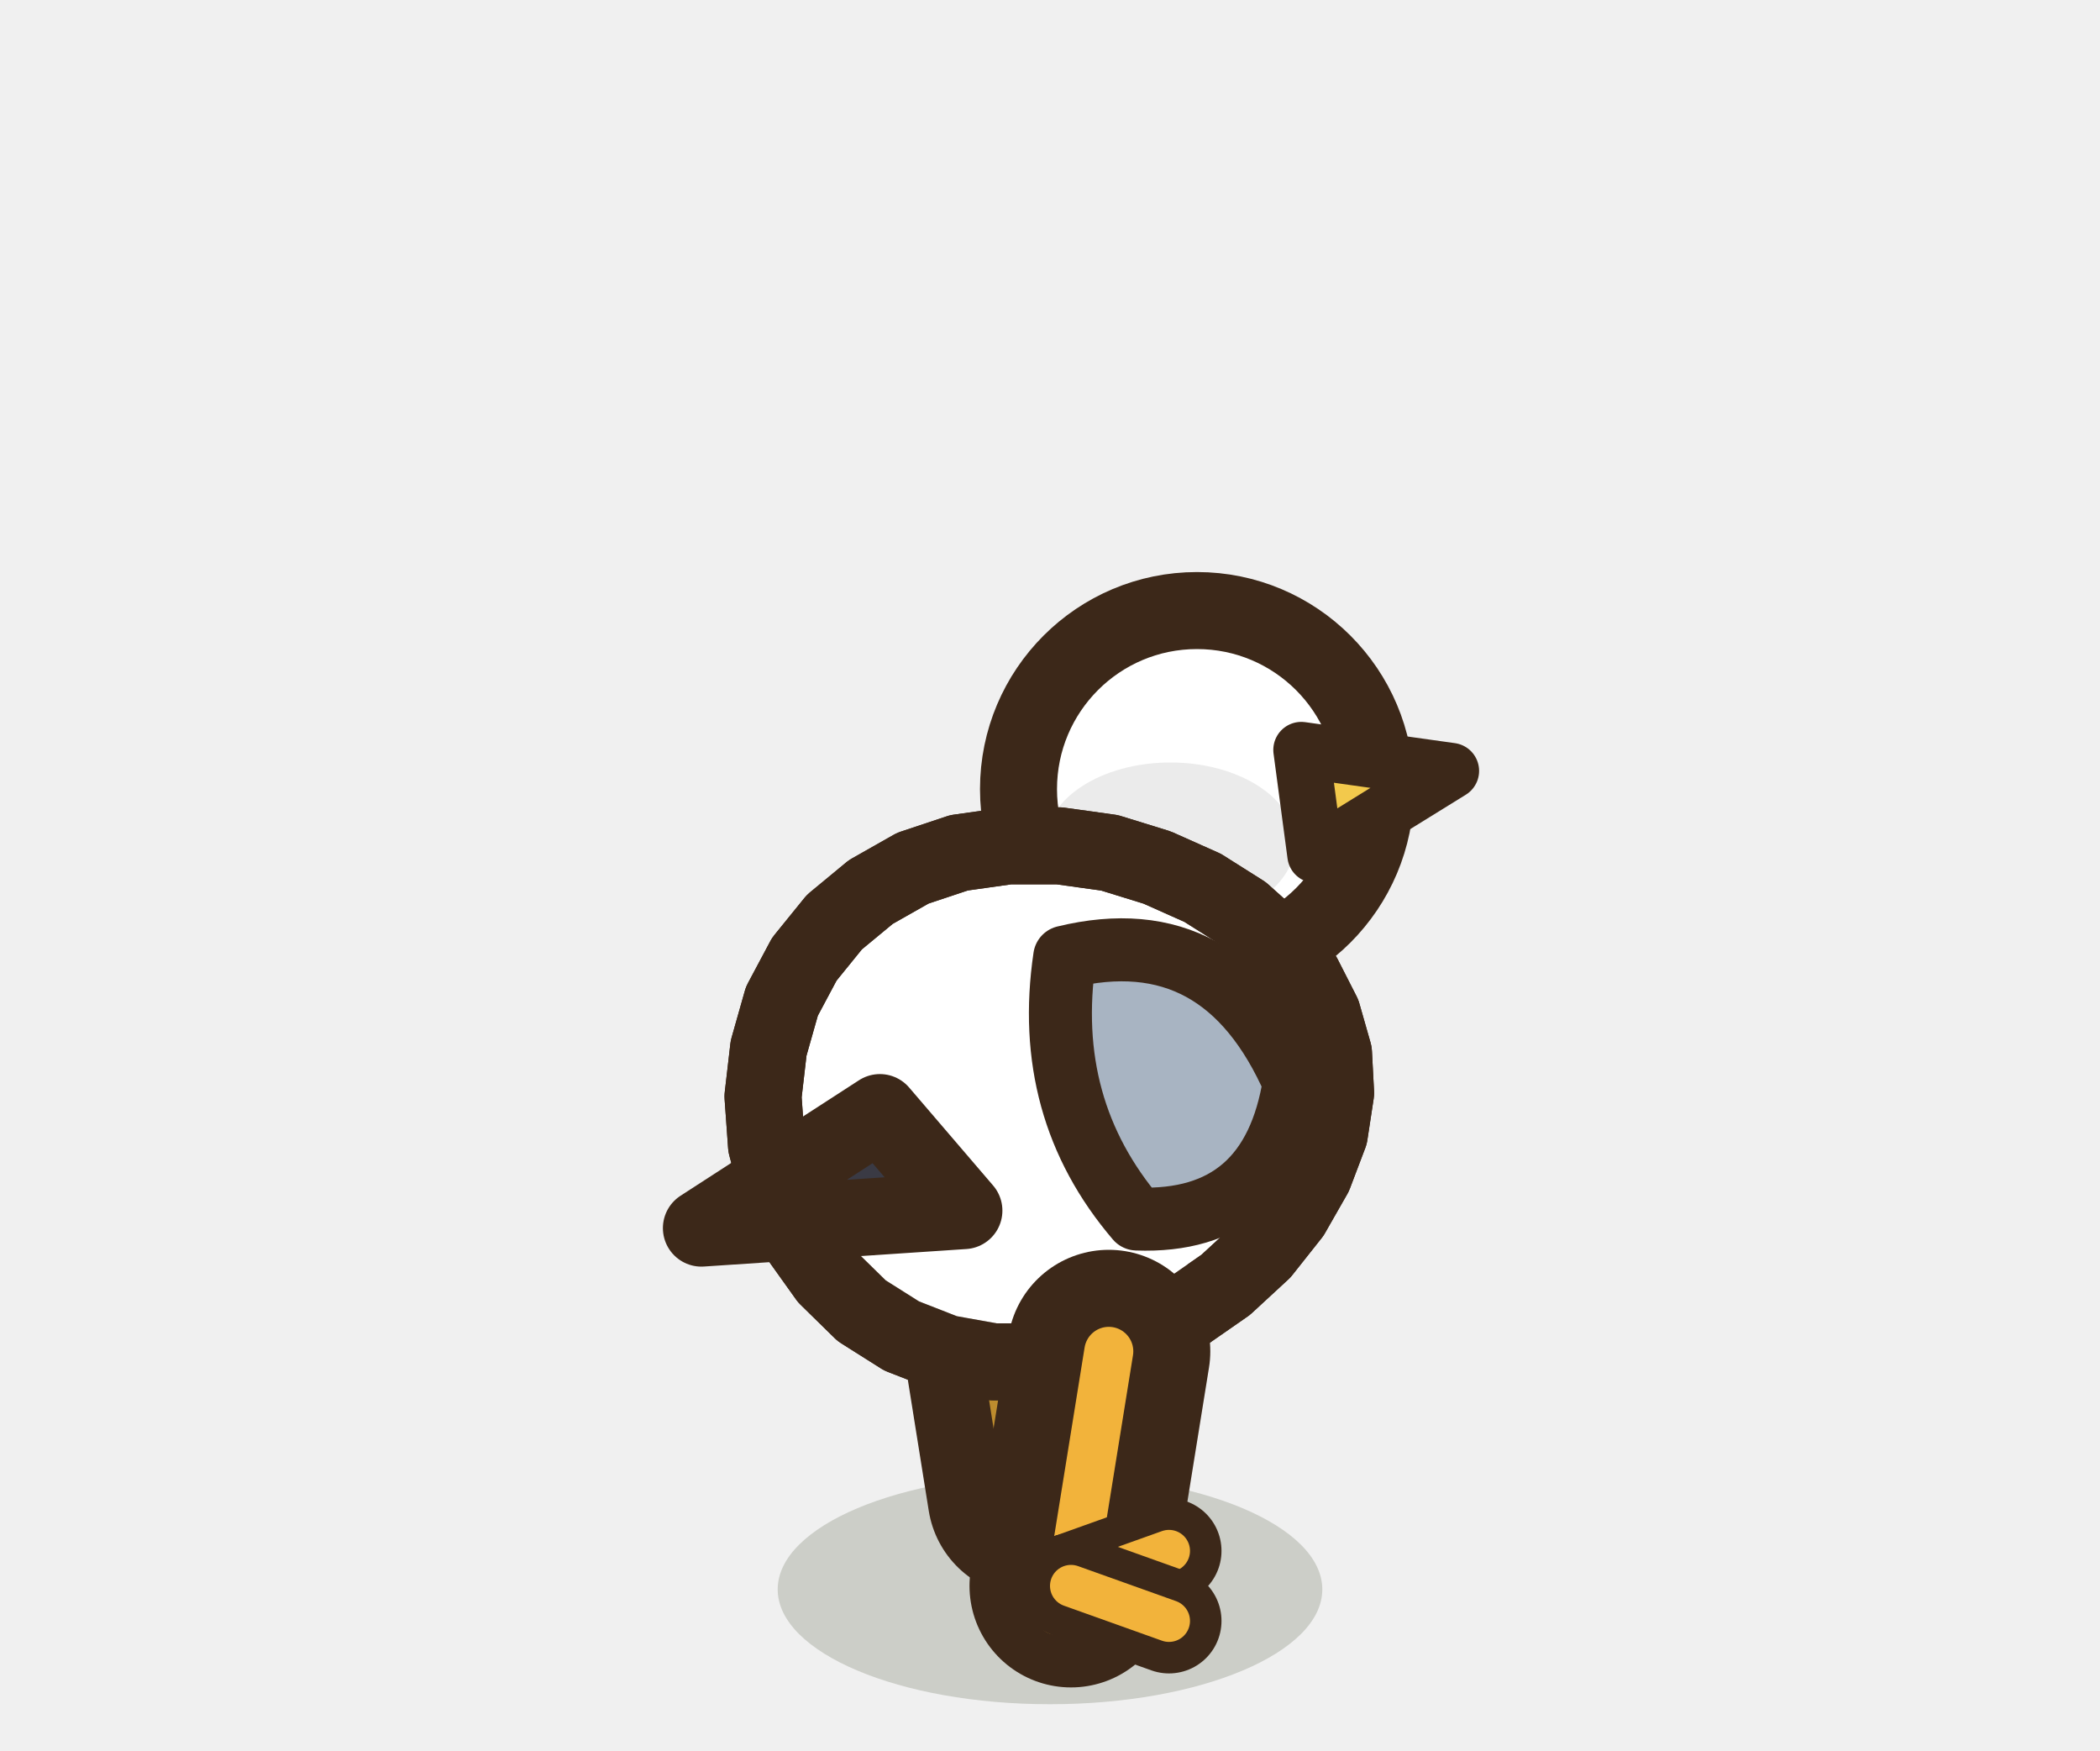
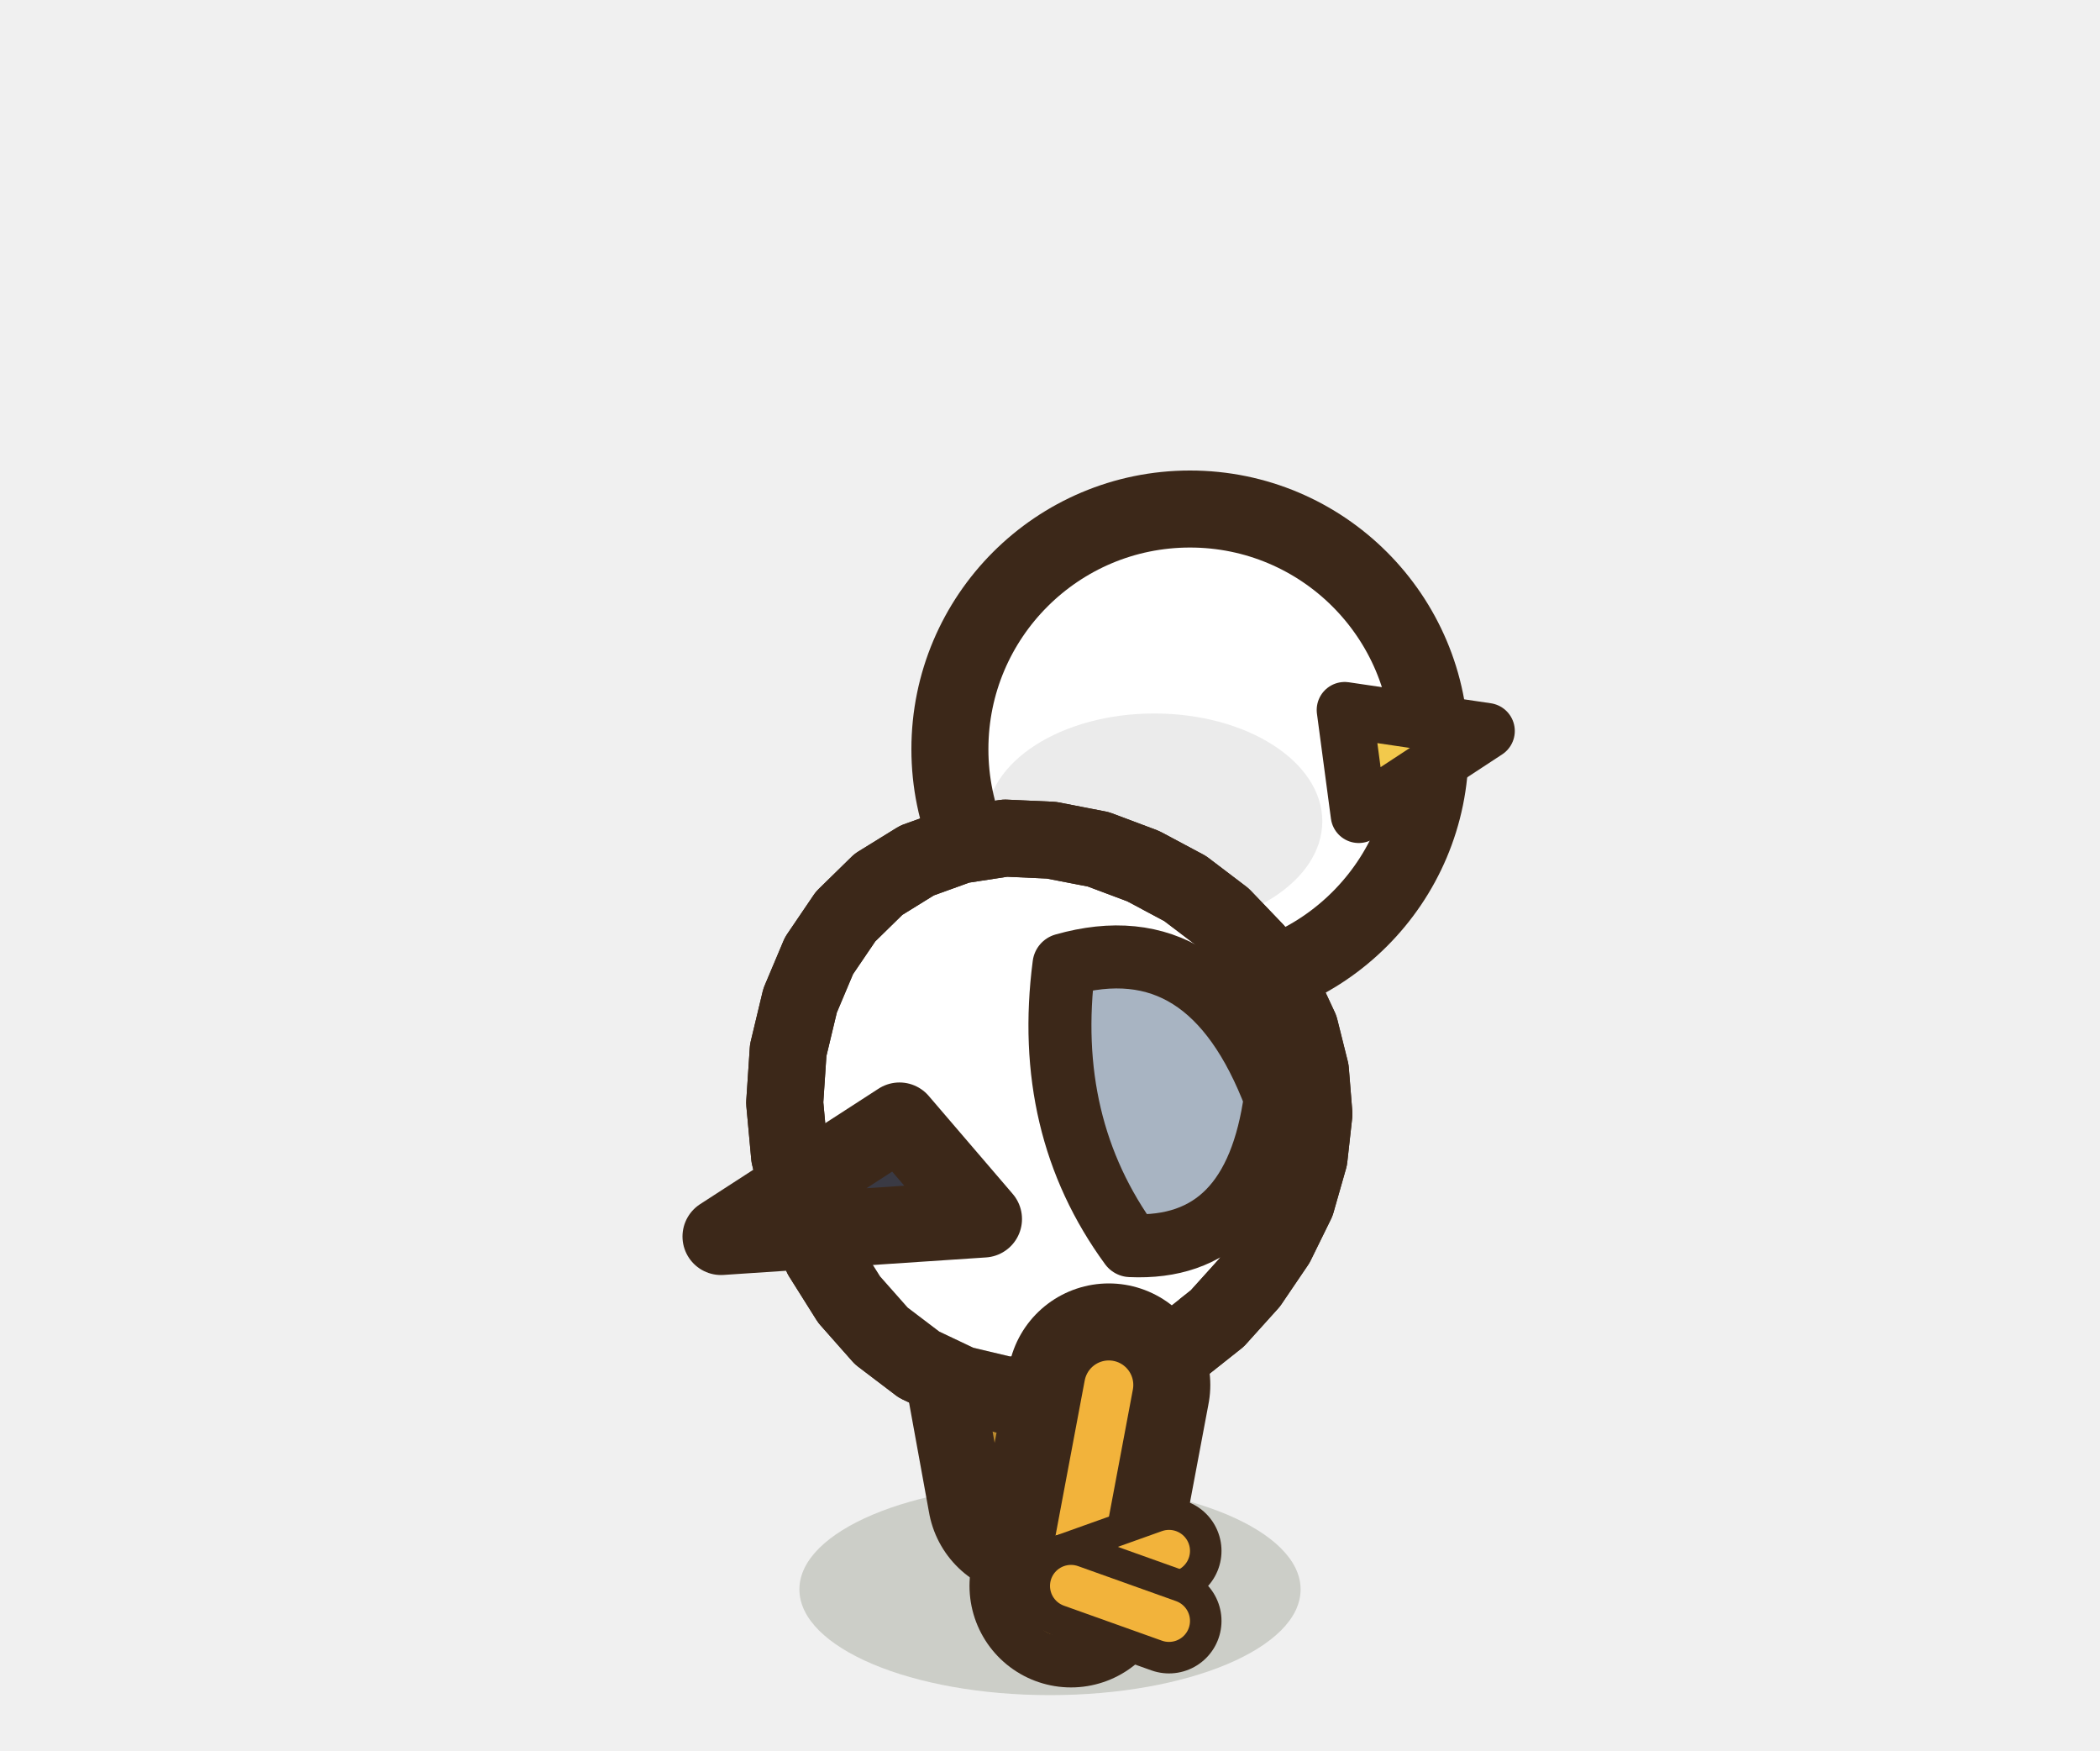
<svg xmlns="http://www.w3.org/2000/svg" width="30" height="25" viewBox="-15 -22.5 30 25">
-   <ellipse cx="0" cy="0.2" rx="3.89" ry="1.64" fill="rgba(40,55,20,.18)" />
-   <path d="M-0.84,-4.53 L-0.3,-1.15" stroke="#3C2819" stroke-width="2.9" stroke-linecap="round" />
-   <path d="M-0.84,-4.53 L-0.3,-1.15" stroke="#bd8c2e" stroke-width="0.7" stroke-linecap="round" />
+   <ellipse cx="0" cy="0.2" rx="3.58" ry="1.51" fill="rgba(40,55,20,.18)" />
+   <path d="M-0.84,-4.12 L-0.3,-1.15" stroke="#3C2819" stroke-width="2.9" stroke-linecap="round" />
+   <path d="M-0.84,-4.12 L-0.3,-1.15" stroke="#bd8c2e" stroke-width="0.7" stroke-linecap="round" />
  <path d="M-0.3,-1.15 l1.4,-0.5" fill="none" stroke="#3C2819" stroke-width="1.5" stroke-linecap="round" stroke-linejoin="round" />
  <path d="M-0.3,-1.15 l1.4,-0.5" fill="none" stroke="#bd8c2e" stroke-width="0.6" stroke-linecap="round" stroke-linejoin="round" />
  <path d="M-0.3,-1.15 l-0.2,0.4" fill="none" stroke="#3C2819" stroke-width="1.5" stroke-linecap="round" stroke-linejoin="round" />
  <path d="M-0.3,-1.15 l-0.2,0.4" fill="none" stroke="#bd8c2e" stroke-width="0.6" stroke-linecap="round" stroke-linejoin="round" />
  <path d="M-0.3,-1.15 l1.4,0.5" fill="none" stroke="#3C2819" stroke-width="1.5" stroke-linecap="round" stroke-linejoin="round" />
  <path d="M-0.3,-1.15 l1.4,0.5" fill="none" stroke="#bd8c2e" stroke-width="0.6" stroke-linecap="round" stroke-linejoin="round" />
-   <ellipse cx="2.1" cy="-11.23" rx="2.55" ry="2.55" fill="#FFFFFF" stroke="#3C2819" stroke-width="1.1" stroke-linejoin="round" stroke-linecap="round" />
-   <ellipse cx="1.72" cy="-10.46" rx="1.78" ry="1.15" opacity="0.08" fill="#000000" stroke="none" />
-   <path d="M3.59,-11.79 L5.73,-11.49 L3.79,-10.29 Z" fill="#F2C94C" stroke="#3C2819" stroke-width="0.8" stroke-linejoin="round" stroke-linecap="round" />
-   <path d="M4.05,-7.46 L4.08,-6.89 L3.99,-6.3 L3.77,-5.72 L3.45,-5.16 L3.03,-4.63 L2.51,-4.15 L1.92,-3.74 L1.28,-3.41 L0.59,-3.18 L-0.11,-3.05 L-0.81,-3.05 L-1.48,-3.17 L-2.12,-3.42 L-2.69,-3.78 L-3.18,-4.26 L-3.58,-4.82 L-3.87,-5.46 L-4.05,-6.14 L-4.1,-6.84 L-4.02,-7.53 L-3.83,-8.2 L-3.51,-8.8 L-3.08,-9.33 L-2.56,-9.76 L-1.96,-10.1 L-1.3,-10.32 L-0.59,-10.42 L0.13,-10.42 L0.85,-10.32 L1.53,-10.11 L2.18,-9.82 L2.75,-9.46 L3.23,-9.03 L3.62,-8.55 L3.89,-8.02 Z" fill="#FFFFFF" stroke="#3C2819" stroke-width="1.1" stroke-linejoin="round" stroke-linecap="round" />
+   <ellipse cx="2" cy="-11.8" rx="3.43" ry="3.43" fill="#FFFFFF" stroke="#3C2819" stroke-width="1.1" stroke-linejoin="round" stroke-linecap="round" />
+   <ellipse cx="1.49" cy="-10.77" rx="2.4" ry="1.54" opacity="0.08" fill="#000000" stroke="none" />
+   <path d="M4.21,-12.36 L6.24,-12.06 L4.41,-10.86 Z" fill="#F2C94C" stroke="#3C2819" stroke-width="0.8" stroke-linejoin="round" stroke-linecap="round" />
+   <path d="M3.72,-7.21 L3.77,-6.59 L3.7,-5.96 L3.52,-5.33 L3.23,-4.74 L2.85,-4.18 L2.39,-3.67 L1.86,-3.25 L1.27,-2.91 L0.64,-2.67 L0,-2.56 L-0.65,-2.58 L-1.28,-2.73 L-1.87,-3.01 L-2.41,-3.42 L-2.87,-3.94 L-3.26,-4.56 L-3.54,-5.25 L-3.72,-5.99 L-3.79,-6.75 L-3.74,-7.5 L-3.57,-8.21 L-3.3,-8.85 L-2.92,-9.41 L-2.45,-9.87 L-1.9,-10.21 L-1.29,-10.43 L-0.64,-10.53 L0.02,-10.5 L0.69,-10.37 L1.33,-10.13 L1.93,-9.81 L2.47,-9.4 L2.93,-8.92 L3.3,-8.39 L3.57,-7.81 Z" fill="#FFFFFF" stroke="#3C2819" stroke-width="1.1" stroke-linejoin="round" stroke-linecap="round" />
  <clipPath id="b3gulldosmarche2">
-     <path d="M4.05,-7.46 L4.08,-6.89 L3.99,-6.3 L3.77,-5.72 L3.45,-5.16 L3.03,-4.63 L2.51,-4.15 L1.92,-3.74 L1.28,-3.41 L0.59,-3.18 L-0.11,-3.05 L-0.81,-3.05 L-1.48,-3.17 L-2.12,-3.42 L-2.69,-3.78 L-3.18,-4.26 L-3.58,-4.82 L-3.87,-5.46 L-4.05,-6.14 L-4.1,-6.84 L-4.02,-7.53 L-3.83,-8.2 L-3.51,-8.8 L-3.08,-9.33 L-2.56,-9.76 L-1.96,-10.1 L-1.3,-10.32 L-0.59,-10.42 L0.13,-10.42 L0.85,-10.32 L1.53,-10.11 L2.18,-9.82 L2.75,-9.46 L3.23,-9.03 L3.62,-8.55 L3.89,-8.02 Z" />
+     <path d="M3.72,-7.21 L3.77,-6.59 L3.7,-5.96 L3.52,-5.33 L3.23,-4.74 L2.85,-4.18 L2.39,-3.67 L1.86,-3.25 L1.27,-2.91 L0.64,-2.67 L0,-2.56 L-0.65,-2.58 L-1.28,-2.73 L-1.87,-3.01 L-2.41,-3.42 L-2.87,-3.94 L-3.26,-4.56 L-3.54,-5.25 L-3.72,-5.99 L-3.79,-6.75 L-3.74,-7.5 L-3.57,-8.21 L-3.3,-8.85 L-2.92,-9.41 L-2.45,-9.87 L-1.9,-10.21 L-1.29,-10.43 L-0.64,-10.53 L0.02,-10.5 L0.69,-10.37 L1.33,-10.13 L1.93,-9.81 L2.47,-9.4 L2.93,-8.92 L3.3,-8.39 L3.57,-7.81 Z" />
  </clipPath>
  <g clip-path="url(#b3gulldosmarche2)">
-     <ellipse cx="-0.82" cy="-4.05" rx="2.87" ry="1.65" fill="#FFFFFF" opacity="0.7" />
+     <ellipse cx="-0.75" cy="-3.62" rx="2.64" ry="1.79" fill="#FFFFFF" opacity="0.7" />
  </g>
-   <path d="M4.05,-7.46 L4.08,-6.89 L3.99,-6.3 L3.77,-5.72 L3.45,-5.16 L3.03,-4.63 L2.51,-4.15 L1.92,-3.74 L1.28,-3.41 L0.59,-3.18 L-0.11,-3.05 L-0.81,-3.05 L-1.48,-3.17 L-2.12,-3.42 L-2.69,-3.78 L-3.18,-4.26 L-3.58,-4.82 L-3.87,-5.46 L-4.05,-6.14 L-4.1,-6.84 L-4.02,-7.53 L-3.83,-8.2 L-3.51,-8.8 L-3.08,-9.33 L-2.56,-9.76 L-1.96,-10.1 L-1.3,-10.32 L-0.59,-10.42 L0.13,-10.42 L0.85,-10.32 L1.53,-10.11 L2.18,-9.82 L2.75,-9.46 L3.23,-9.03 L3.62,-8.55 L3.89,-8.02 Z" fill="none" stroke="#3C2819" stroke-width="1.1" stroke-linejoin="round" stroke-linecap="round" />
-   <path d="M0.21,-8.83 Q2.47,-9.38 3.49,-7.04 Q3.17,-5.02 1.24,-5.09 Q-0.11,-6.67 0.21,-8.83 Z" fill="#A8B4C2" stroke="#3C2819" stroke-width="0.9" stroke-linejoin="round" stroke-linecap="round" />
-   <path d="M0.84,-3.2 L0.3,0.15" stroke="#3C2819" stroke-width="2.9" stroke-linecap="round" />
-   <path d="M0.84,-3.2 L0.3,0.15" stroke="#F2B33B" stroke-width="0.7" stroke-linecap="round" />
+   <path d="M3.72,-7.21 L3.77,-6.59 L3.7,-5.96 L3.52,-5.33 L3.23,-4.74 L2.85,-4.18 L2.39,-3.67 L1.86,-3.25 L1.27,-2.91 L0.64,-2.67 L0,-2.56 L-0.65,-2.58 L-1.28,-2.73 L-1.87,-3.01 L-2.41,-3.42 L-2.87,-3.94 L-3.26,-4.56 L-3.54,-5.25 L-3.72,-5.99 L-3.79,-6.75 L-3.74,-7.5 L-3.57,-8.21 L-3.3,-8.85 L-2.92,-9.41 L-2.45,-9.87 L-1.9,-10.21 L-1.29,-10.43 L-0.64,-10.53 L0.02,-10.5 L0.69,-10.37 L1.33,-10.13 L1.93,-9.81 L2.47,-9.4 L2.93,-8.92 L3.3,-8.39 L3.57,-7.81 Z" fill="none" stroke="#3C2819" stroke-width="1.1" stroke-linejoin="round" stroke-linecap="round" />
+   <path d="M0.2,-8.72 Q2.28,-9.31 3.22,-6.82 Q2.92,-4.63 1.15,-4.71 Q-0.1,-6.42 0.2,-8.72 Z" fill="#A8B4C2" stroke="#3C2819" stroke-width="0.9" stroke-linejoin="round" stroke-linecap="round" />
+   <path d="M0.84,-2.72 L0.3,0.15" stroke="#3C2819" stroke-width="2.9" stroke-linecap="round" />
+   <path d="M0.84,-2.72 L0.3,0.15" stroke="#F2B33B" stroke-width="0.7" stroke-linecap="round" />
  <path d="M0.3,0.15 l1.4,-0.5" fill="none" stroke="#3C2819" stroke-width="1.5" stroke-linecap="round" stroke-linejoin="round" />
  <path d="M0.3,0.15 l1.4,-0.5" fill="none" stroke="#F2B33B" stroke-width="0.6" stroke-linecap="round" stroke-linejoin="round" />
  <path d="M0.3,0.15 l-0.2,0.4" fill="none" stroke="#3C2819" stroke-width="1.5" stroke-linecap="round" stroke-linejoin="round" />
  <path d="M0.3,0.15 l-0.2,0.4" fill="none" stroke="#F2B33B" stroke-width="0.6" stroke-linecap="round" stroke-linejoin="round" />
  <path d="M0.3,0.15 l1.4,0.5" fill="none" stroke="#3C2819" stroke-width="1.5" stroke-linecap="round" stroke-linejoin="round" />
  <path d="M0.3,0.15 l1.4,0.5" fill="none" stroke="#F2B33B" stroke-width="0.6" stroke-linecap="round" stroke-linejoin="round" />
-   <path d="M-2.43,-6.61 L-4.98,-4.96 L-1.23,-5.21 Z" fill="#3A3A44" stroke="#3C2819" stroke-width="1.1" stroke-linejoin="round" stroke-linecap="round" />
+   <path d="M-2.15,-6.49 L-4.7,-4.84 L-0.95,-5.09 Z" fill="#3A3A44" stroke="#3C2819" stroke-width="1.1" stroke-linejoin="round" stroke-linecap="round" />
</svg>
